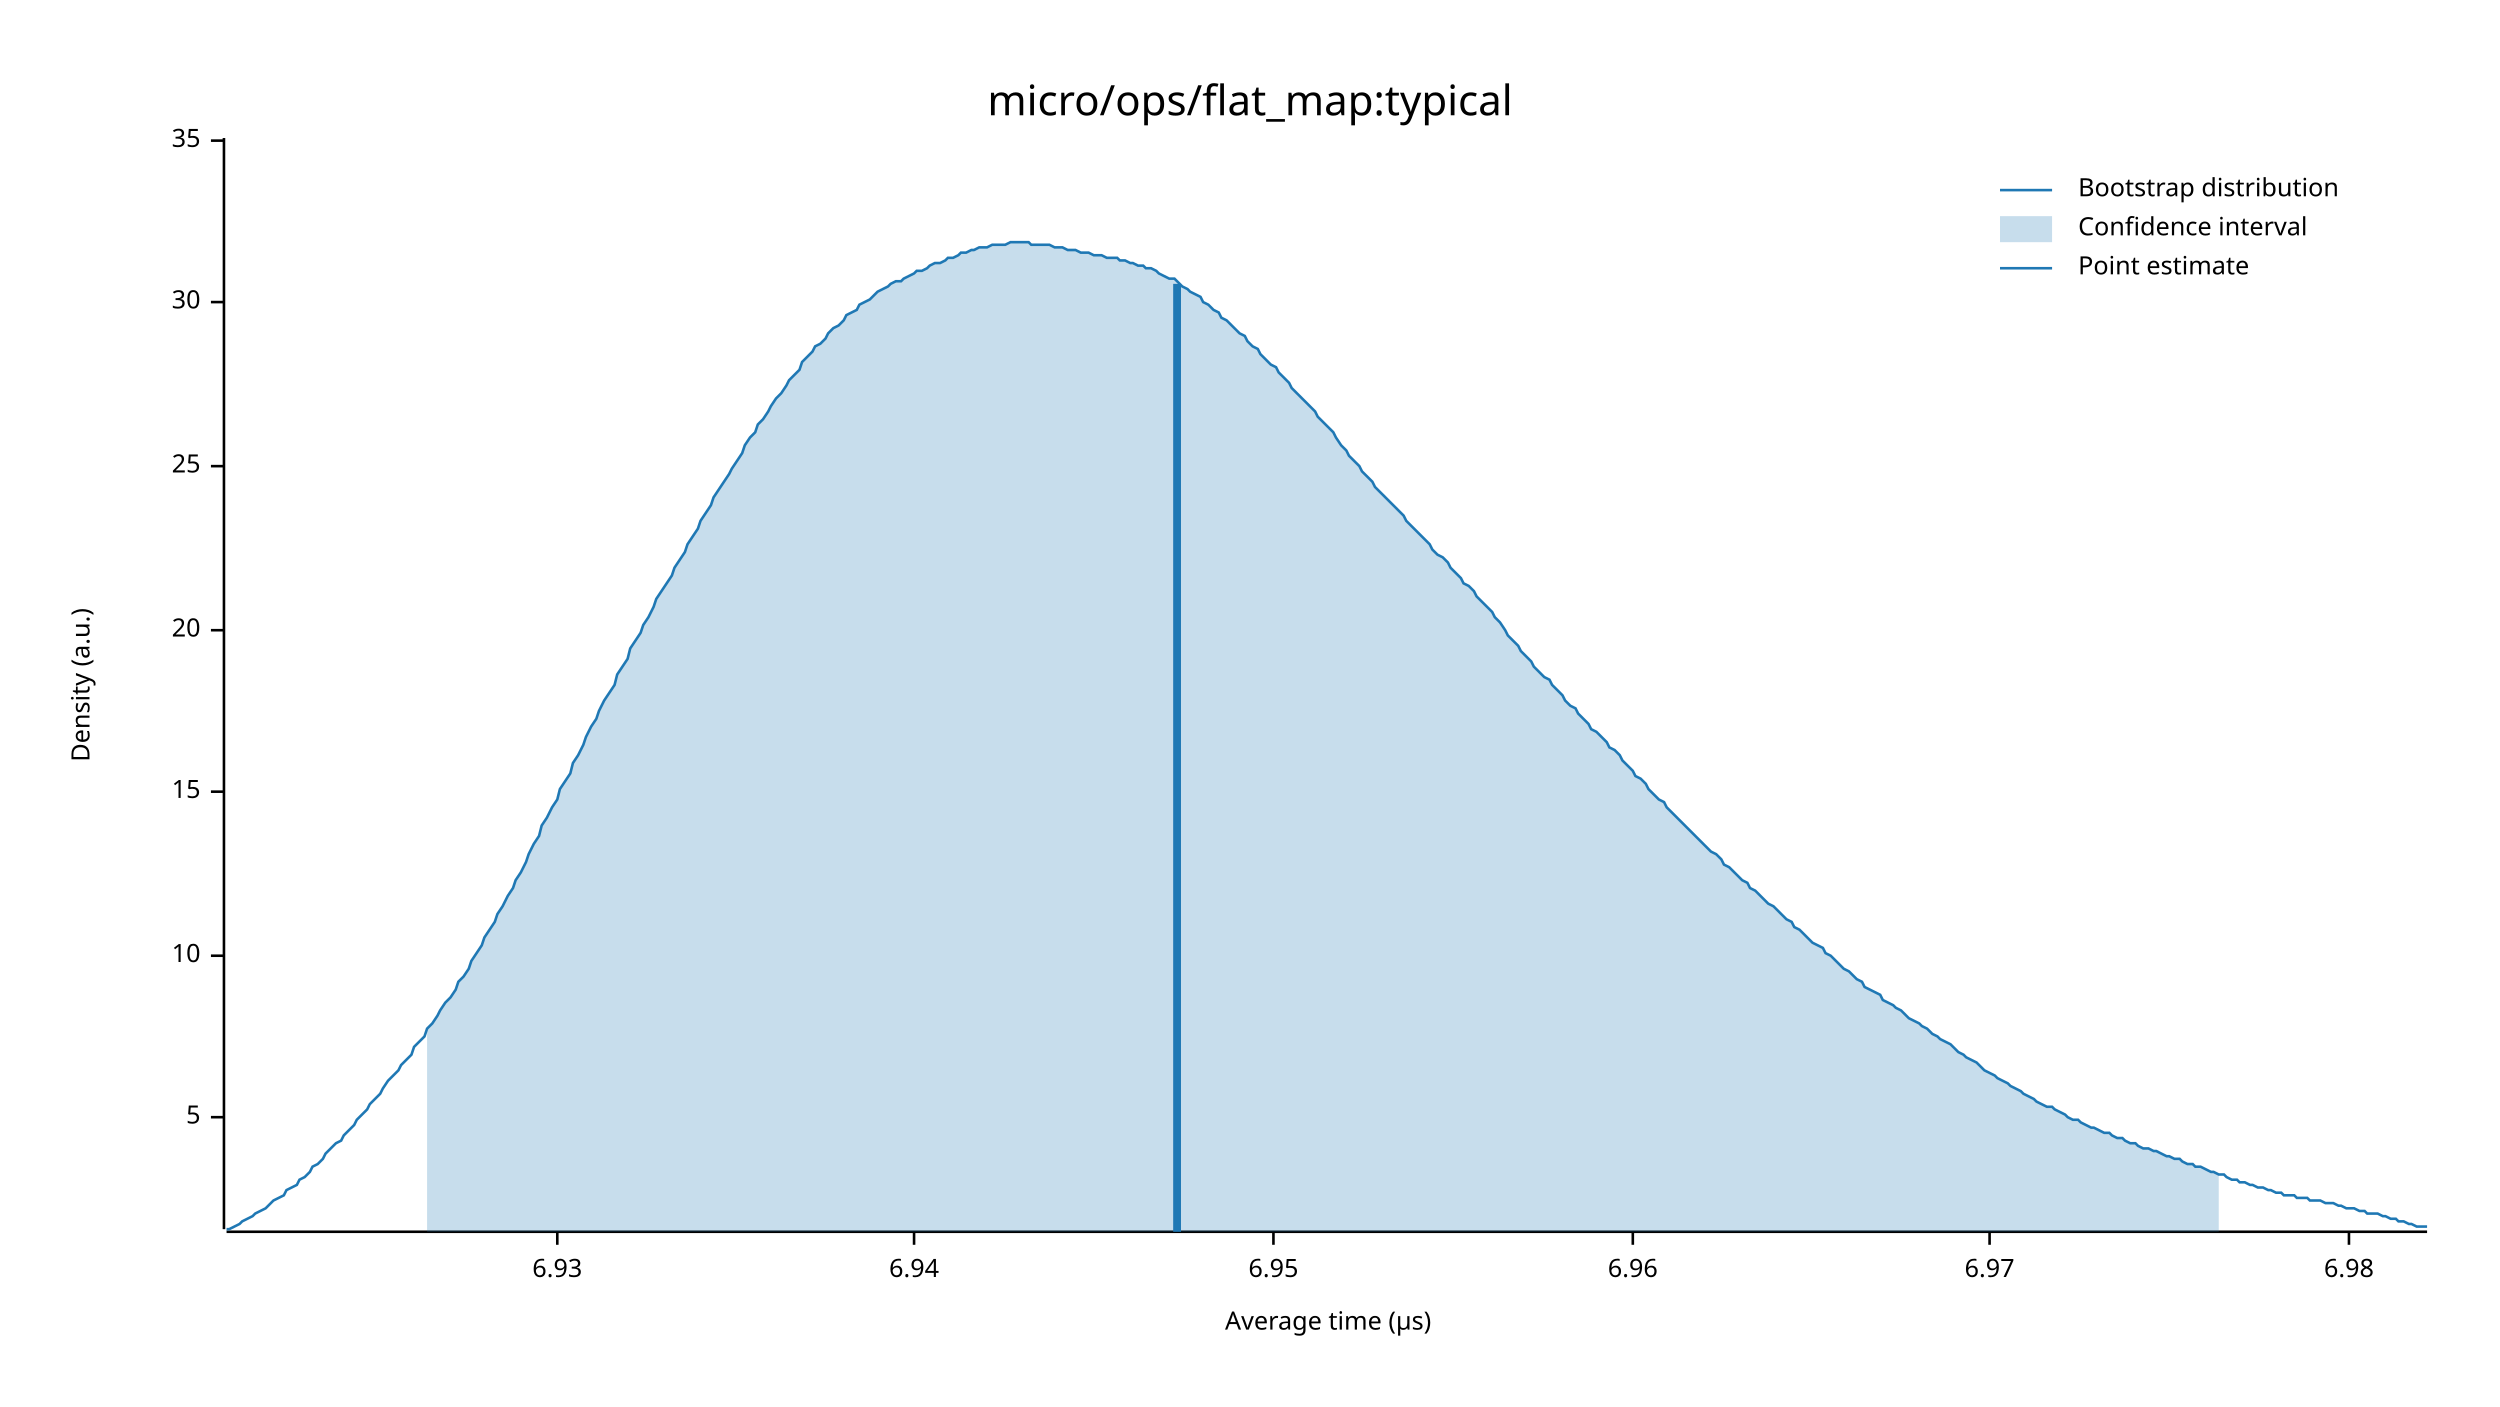
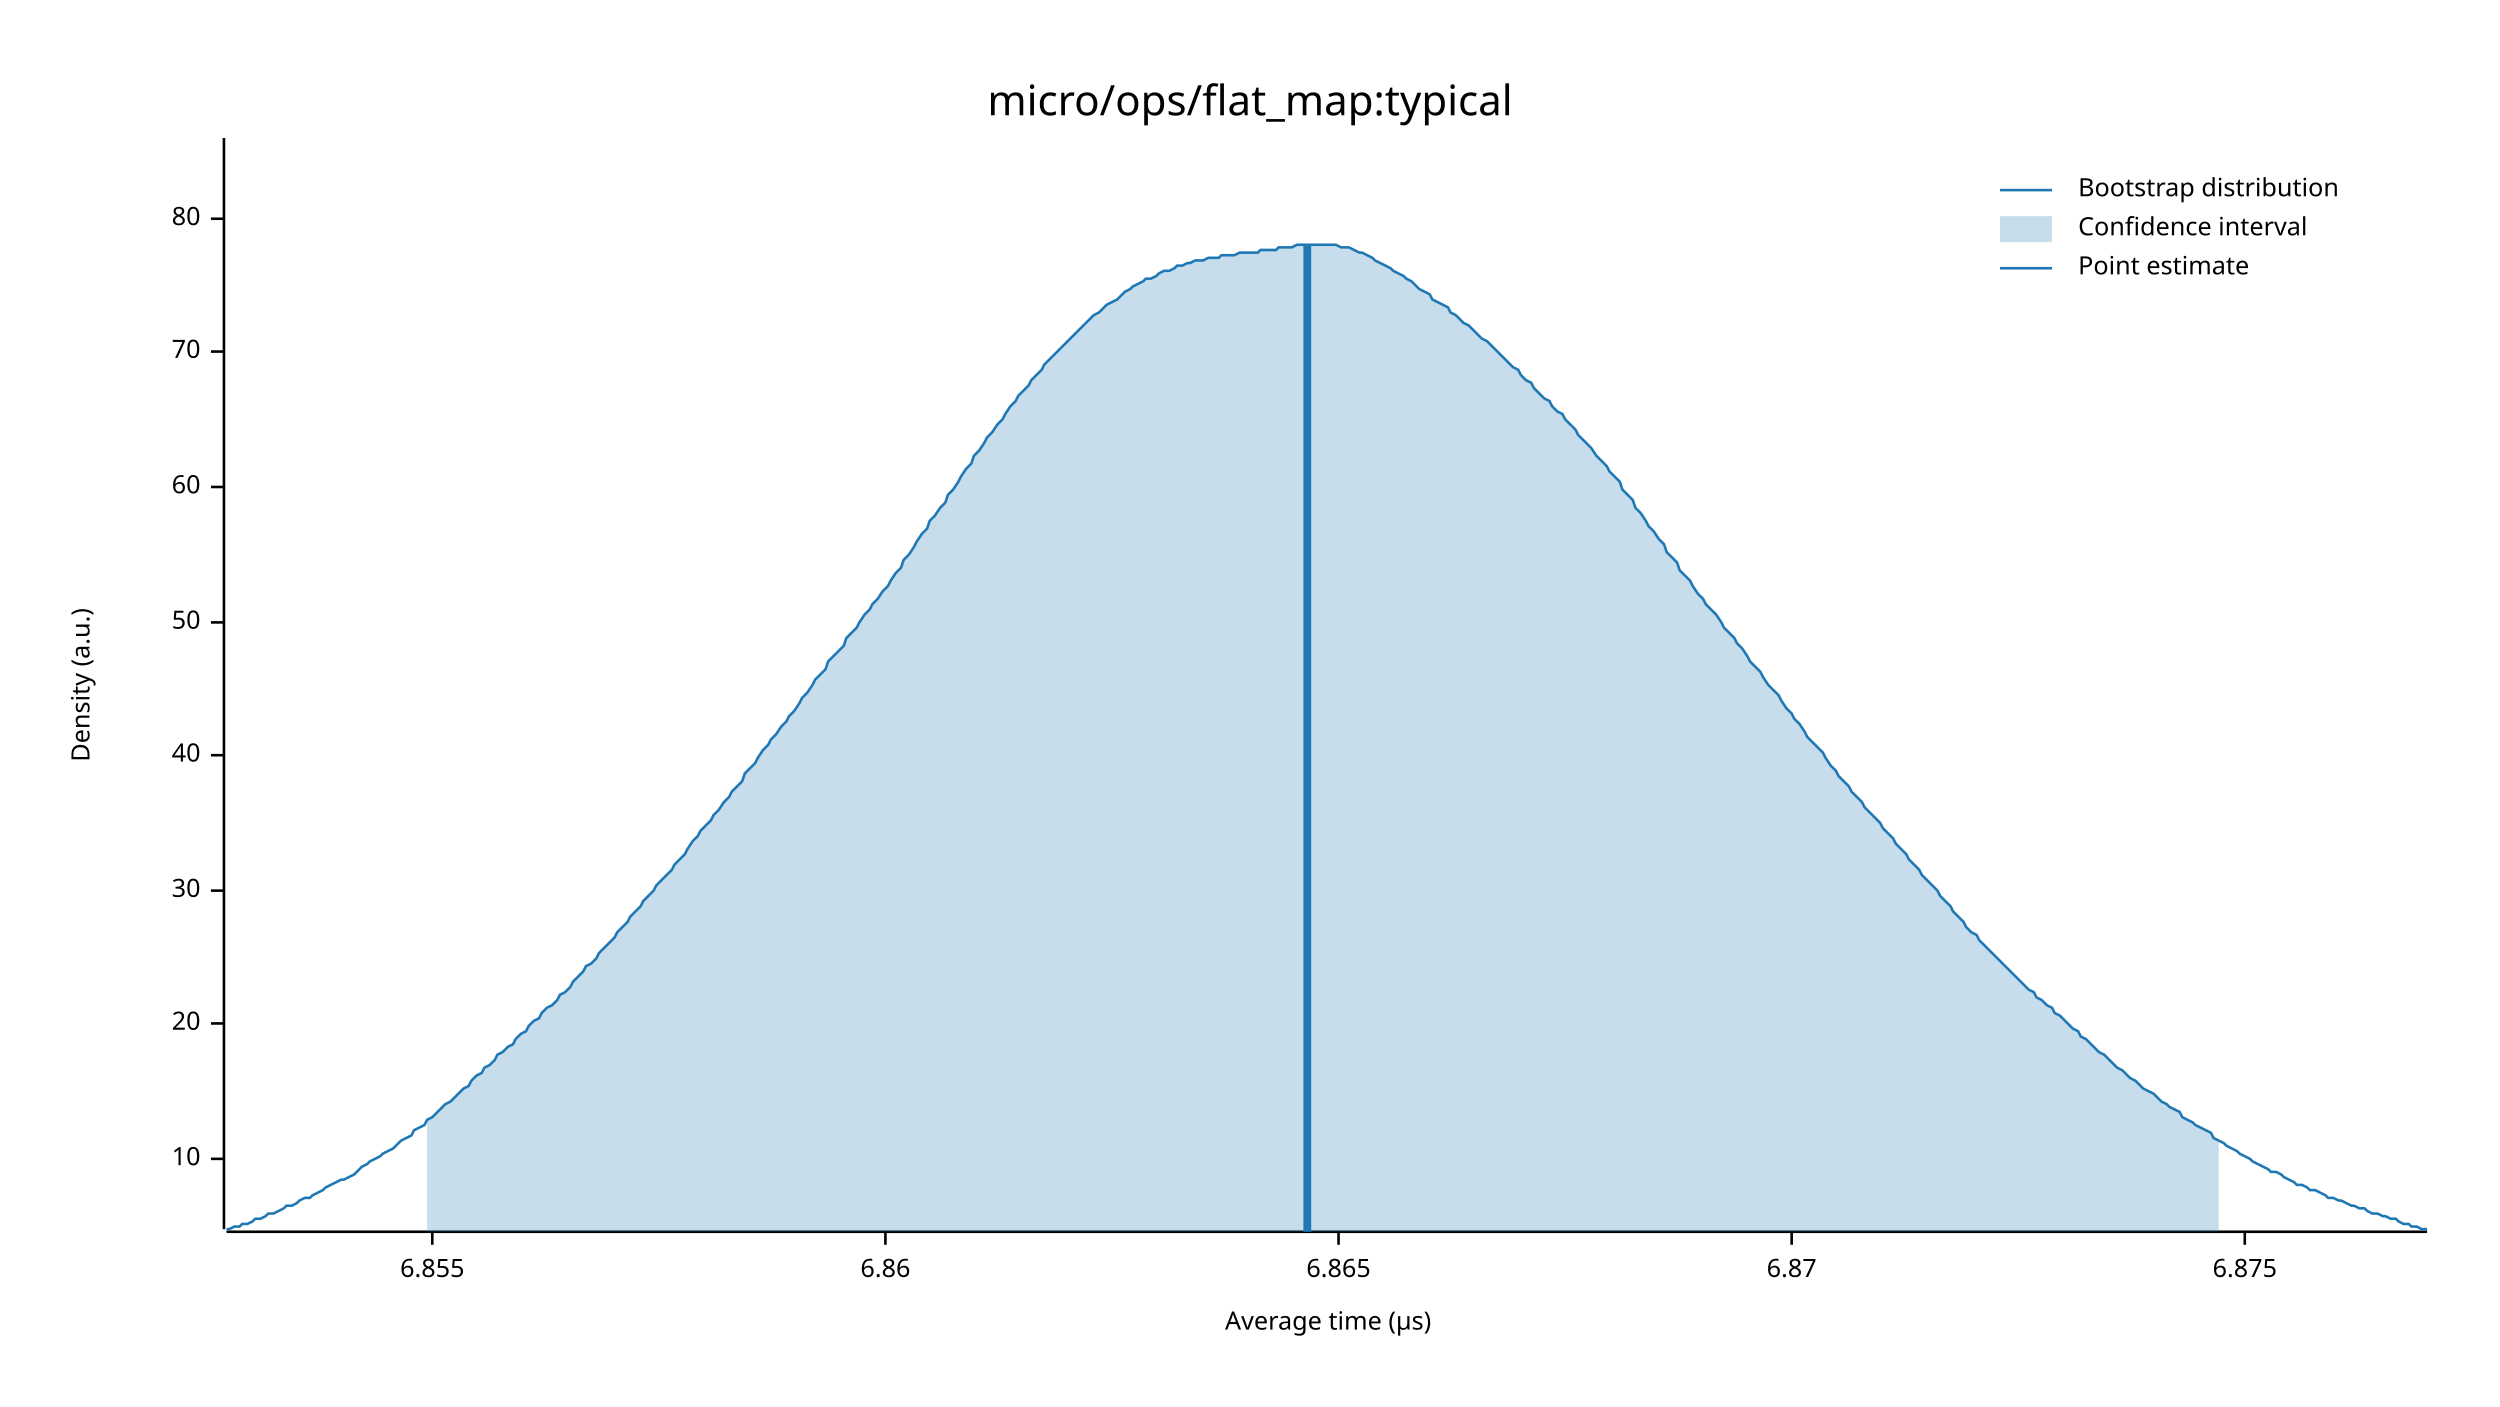
<svg xmlns="http://www.w3.org/2000/svg" width="960" height="540" viewBox="0 0 960 540">
  <text x="480" y="32" dy="0.76em" text-anchor="middle" font-family="sans-serif" font-size="16.129" opacity="1" fill="#000000">
micro/ops/flat_map:typical
</text>
  <text x="27" y="263" dy="0.76em" text-anchor="middle" font-family="sans-serif" font-size="9.677" opacity="1" fill="#000000" transform="rotate(270, 27, 263)">
Density (a.u.)
</text>
  <text x="510" y="513" dy="-0.5ex" text-anchor="middle" font-family="sans-serif" font-size="9.677" opacity="1" fill="#000000">
Average time (µs)
</text>
  <polyline fill="none" opacity="1" stroke="#000000" stroke-width="1" points="86,53 86,472 " />
-   <text x="77" y="429" dy="0.5ex" text-anchor="end" font-family="sans-serif" font-size="9.677" opacity="1" fill="#000000">
- 5
- </text>
-   <polyline fill="none" opacity="1" stroke="#000000" stroke-width="1" points="81,429 86,429 " />
-   <text x="77" y="367" dy="0.5ex" text-anchor="end" font-family="sans-serif" font-size="9.677" opacity="1" fill="#000000">
+   <text x="77" y="445" dy="0.5ex" text-anchor="end" font-family="sans-serif" font-size="9.677" opacity="1" fill="#000000">
10
</text>
-   <polyline fill="none" opacity="1" stroke="#000000" stroke-width="1" points="81,367 86,367 " />
-   <text x="77" y="304" dy="0.5ex" text-anchor="end" font-family="sans-serif" font-size="9.677" opacity="1" fill="#000000">
- 15
- </text>
-   <polyline fill="none" opacity="1" stroke="#000000" stroke-width="1" points="81,304 86,304 " />
-   <text x="77" y="242" dy="0.5ex" text-anchor="end" font-family="sans-serif" font-size="9.677" opacity="1" fill="#000000">
+   <polyline fill="none" opacity="1" stroke="#000000" stroke-width="1" points="81,445 86,445 " />
+   <text x="77" y="393" dy="0.5ex" text-anchor="end" font-family="sans-serif" font-size="9.677" opacity="1" fill="#000000">
20
</text>
-   <polyline fill="none" opacity="1" stroke="#000000" stroke-width="1" points="81,242 86,242 " />
-   <text x="77" y="179" dy="0.5ex" text-anchor="end" font-family="sans-serif" font-size="9.677" opacity="1" fill="#000000">
- 25
- </text>
-   <polyline fill="none" opacity="1" stroke="#000000" stroke-width="1" points="81,179 86,179 " />
-   <text x="77" y="116" dy="0.5ex" text-anchor="end" font-family="sans-serif" font-size="9.677" opacity="1" fill="#000000">
+   <polyline fill="none" opacity="1" stroke="#000000" stroke-width="1" points="81,393 86,393 " />
+   <text x="77" y="342" dy="0.5ex" text-anchor="end" font-family="sans-serif" font-size="9.677" opacity="1" fill="#000000">
30
</text>
-   <polyline fill="none" opacity="1" stroke="#000000" stroke-width="1" points="81,116 86,116 " />
-   <text x="77" y="54" dy="0.5ex" text-anchor="end" font-family="sans-serif" font-size="9.677" opacity="1" fill="#000000">
- 35
+   <polyline fill="none" opacity="1" stroke="#000000" stroke-width="1" points="81,342 86,342 " />
+   <text x="77" y="290" dy="0.5ex" text-anchor="end" font-family="sans-serif" font-size="9.677" opacity="1" fill="#000000">
+ 40
</text>
-   <polyline fill="none" opacity="1" stroke="#000000" stroke-width="1" points="81,54 86,54 " />
+   <polyline fill="none" opacity="1" stroke="#000000" stroke-width="1" points="81,290 86,290 " />
+   <text x="77" y="239" dy="0.5ex" text-anchor="end" font-family="sans-serif" font-size="9.677" opacity="1" fill="#000000">
+ 50
+ </text>
+   <polyline fill="none" opacity="1" stroke="#000000" stroke-width="1" points="81,239 86,239 " />
+   <text x="77" y="187" dy="0.5ex" text-anchor="end" font-family="sans-serif" font-size="9.677" opacity="1" fill="#000000">
+ 60
+ </text>
+   <polyline fill="none" opacity="1" stroke="#000000" stroke-width="1" points="81,187 86,187 " />
+   <text x="77" y="135" dy="0.5ex" text-anchor="end" font-family="sans-serif" font-size="9.677" opacity="1" fill="#000000">
+ 70
+ </text>
+   <polyline fill="none" opacity="1" stroke="#000000" stroke-width="1" points="81,135 86,135 " />
+   <text x="77" y="84" dy="0.5ex" text-anchor="end" font-family="sans-serif" font-size="9.677" opacity="1" fill="#000000">
+ 80
+ </text>
+   <polyline fill="none" opacity="1" stroke="#000000" stroke-width="1" points="81,84 86,84 " />
  <polyline fill="none" opacity="1" stroke="#000000" stroke-width="1" points="87,473 932,473 " />
-   <text x="214" y="483" dy="0.76em" text-anchor="middle" font-family="sans-serif" font-size="9.677" opacity="1" fill="#000000">
- 6.93
+   <text x="166" y="483" dy="0.76em" text-anchor="middle" font-family="sans-serif" font-size="9.677" opacity="1" fill="#000000">
+ 6.855
</text>
-   <polyline fill="none" opacity="1" stroke="#000000" stroke-width="1" points="214,473 214,478 " />
-   <text x="351" y="483" dy="0.76em" text-anchor="middle" font-family="sans-serif" font-size="9.677" opacity="1" fill="#000000">
- 6.94
+   <polyline fill="none" opacity="1" stroke="#000000" stroke-width="1" points="166,473 166,478 " />
+   <text x="340" y="483" dy="0.76em" text-anchor="middle" font-family="sans-serif" font-size="9.677" opacity="1" fill="#000000">
+ 6.86
</text>
-   <polyline fill="none" opacity="1" stroke="#000000" stroke-width="1" points="351,473 351,478 " />
-   <text x="489" y="483" dy="0.76em" text-anchor="middle" font-family="sans-serif" font-size="9.677" opacity="1" fill="#000000">
- 6.95
+   <polyline fill="none" opacity="1" stroke="#000000" stroke-width="1" points="340,473 340,478 " />
+   <text x="514" y="483" dy="0.76em" text-anchor="middle" font-family="sans-serif" font-size="9.677" opacity="1" fill="#000000">
+ 6.865
</text>
-   <polyline fill="none" opacity="1" stroke="#000000" stroke-width="1" points="489,473 489,478 " />
-   <text x="627" y="483" dy="0.76em" text-anchor="middle" font-family="sans-serif" font-size="9.677" opacity="1" fill="#000000">
- 6.96
+   <polyline fill="none" opacity="1" stroke="#000000" stroke-width="1" points="514,473 514,478 " />
+   <text x="688" y="483" dy="0.76em" text-anchor="middle" font-family="sans-serif" font-size="9.677" opacity="1" fill="#000000">
+ 6.87
</text>
-   <polyline fill="none" opacity="1" stroke="#000000" stroke-width="1" points="627,473 627,478 " />
-   <text x="764" y="483" dy="0.76em" text-anchor="middle" font-family="sans-serif" font-size="9.677" opacity="1" fill="#000000">
- 6.97
+   <polyline fill="none" opacity="1" stroke="#000000" stroke-width="1" points="688,473 688,478 " />
+   <text x="862" y="483" dy="0.76em" text-anchor="middle" font-family="sans-serif" font-size="9.677" opacity="1" fill="#000000">
+ 6.875
</text>
-   <polyline fill="none" opacity="1" stroke="#000000" stroke-width="1" points="764,473 764,478 " />
-   <text x="902" y="483" dy="0.76em" text-anchor="middle" font-family="sans-serif" font-size="9.677" opacity="1" fill="#000000">
- 6.98
- </text>
-   <polyline fill="none" opacity="1" stroke="#000000" stroke-width="1" points="902,473 902,478 " />
-   <polyline fill="none" opacity="1" stroke="#1F78B4" stroke-width="1" points="87,472 88,472 90,471 92,470 93,469 95,468 97,467 98,466 100,465 102,464 103,463 105,461 107,460 109,459 110,457 112,456 114,455 115,453 117,452 119,450 120,448 122,447 124,445 125,443 127,441 129,439 131,438 132,436 134,434 136,432 137,430 139,428 141,426 142,424 144,422 146,420 147,418 149,415 151,413 153,411 154,409 156,407 158,405 159,402 161,400 163,398 164,395 166,393 168,390 169,388 171,385 173,383 175,380 176,377 178,375 180,372 181,369 183,366 185,363 186,360 188,357 190,354 191,351 193,348 195,344 197,341 198,338 200,335 202,331 203,328 205,324 207,321 208,317 210,314 212,310 214,307 215,303 217,300 219,297 220,293 222,290 224,286 225,283 227,279 229,276 230,273 232,269 234,266 236,263 237,259 239,256 241,253 242,249 244,246 246,243 247,240 249,237 251,233 252,230 254,227 256,224 258,221 259,218 261,215 263,212 264,209 266,206 268,203 269,200 271,197 273,194 274,191 276,188 278,185 280,182 281,180 283,177 285,174 286,171 288,168 290,166 291,163 293,161 295,158 296,156 298,153 300,151 302,148 303,146 305,144 307,142 308,139 310,137 312,135 313,133 315,132 317,130 318,128 320,126 322,125 324,123 325,121 327,120 329,119 330,117 332,116 334,115 335,114 337,112 339,111 341,110 342,109 344,108 346,108 347,107 349,106 351,105 352,104 354,104 356,103 357,102 359,101 361,101 363,100 364,99 366,99 368,98 369,97 371,97 373,96 374,96 376,95 378,95 379,95 381,94 383,94 385,94 386,94 388,93 390,93 391,93 393,93 395,93 396,94 398,94 400,94 401,94 403,94 405,95 407,95 408,95 410,96 412,96 413,96 415,97 417,97 418,97 420,98 422,98 423,98 425,99 427,99 429,99 430,100 432,100 434,101 435,101 437,102 439,102 440,103 442,103 444,104 445,105 447,106 449,107 451,107 452,108 454,110 456,111 457,112 459,113 461,114 462,116 464,117 466,119 468,120 469,122 471,123 473,125 474,126 476,128 478,129 479,131 481,133 483,134 484,136 486,138 488,140 490,141 491,143 493,145 495,147 496,149 498,151 500,153 501,154 503,156 505,158 506,160 508,162 510,164 512,166 513,168 515,171 517,173 518,175 520,177 522,179 523,181 525,183 527,185 528,187 530,189 532,191 534,193 535,194 537,196 539,198 540,200 542,202 544,204 545,205 547,207 549,209 550,211 552,213 554,214 556,216 557,218 559,220 561,222 562,224 564,225 566,227 567,229 569,231 571,233 573,235 574,237 576,239 578,242 579,244 581,246 583,248 584,250 586,252 588,254 589,256 591,258 593,260 595,261 596,263 598,265 600,267 601,269 603,271 605,272 606,274 608,276 610,278 611,280 613,281 615,283 617,285 618,287 620,288 622,290 623,292 625,294 627,296 628,298 630,299 632,301 633,303 635,305 637,307 639,308 640,310 642,312 644,314 645,315 647,317 649,319 650,320 652,322 654,324 655,325 657,327 659,328 661,330 662,332 664,333 666,335 667,336 669,338 671,339 672,341 674,342 676,344 677,345 679,347 681,348 683,350 684,351 686,353 688,354 689,356 691,357 693,359 694,360 696,362 698,363 700,364 701,366 703,367 705,369 706,370 708,372 710,373 711,374 713,376 715,377 716,379 718,380 720,381 722,382 723,384 725,385 727,386 728,387 730,388 732,390 733,391 735,392 737,393 738,394 740,395 742,397 744,398 745,399 747,400 749,401 750,402 752,404 754,405 755,406 757,407 759,408 760,409 762,411 764,412 766,413 767,414 769,415 771,416 772,417 774,418 776,419 777,420 779,421 781,422 782,423 784,424 786,425 788,425 789,426 791,427 793,428 794,429 796,430 798,430 799,431 801,432 803,433 804,433 806,434 808,435 810,435 811,436 813,437 815,437 816,438 818,439 820,439 821,440 823,441 825,441 827,442 828,442 830,443 832,444 833,444 835,445 837,445 838,446 840,447 842,447 843,448 845,448 847,449 849,450 850,450 852,451 854,451 855,452 857,453 859,453 860,454 862,454 864,455 865,455 867,456 869,456 871,457 872,457 874,458 876,458 877,459 879,459 881,459 882,460 884,460 886,460 887,461 889,461 891,461 893,462 894,462 896,462 898,463 899,463 901,464 903,464 904,464 906,465 908,465 909,466 911,466 913,466 915,467 916,467 918,468 920,468 921,469 923,469 925,470 926,470 928,471 930,471 932,471 " />
-   <polygon opacity="0.25" fill="#1F78B4" points="164,395 166,393 168,390 169,388 171,385 173,383 175,380 176,377 178,375 180,372 181,369 183,366 185,363 186,360 188,357 190,354 191,351 193,348 195,344 197,341 198,338 200,335 202,331 203,328 205,324 207,321 208,317 210,314 212,310 214,307 215,303 217,300 219,297 220,293 222,290 224,286 225,283 227,279 229,276 230,273 232,269 234,266 236,263 237,259 239,256 241,253 242,249 244,246 246,243 247,240 249,237 251,233 252,230 254,227 256,224 258,221 259,218 261,215 263,212 264,209 266,206 268,203 269,200 271,197 273,194 274,191 276,188 278,185 280,182 281,180 283,177 285,174 286,171 288,168 290,166 291,163 293,161 295,158 296,156 298,153 300,151 302,148 303,146 305,144 307,142 308,139 310,137 312,135 313,133 315,132 317,130 318,128 320,126 322,125 324,123 325,121 327,120 329,119 330,117 332,116 334,115 335,114 337,112 339,111 341,110 342,109 344,108 346,108 347,107 349,106 351,105 352,104 354,104 356,103 357,102 359,101 361,101 363,100 364,99 366,99 368,98 369,97 371,97 373,96 374,96 376,95 378,95 379,95 381,94 383,94 385,94 386,94 388,93 390,93 391,93 393,93 395,93 396,94 398,94 400,94 401,94 403,94 405,95 407,95 408,95 410,96 412,96 413,96 415,97 417,97 418,97 420,98 422,98 423,98 425,99 427,99 429,99 430,100 432,100 434,101 435,101 437,102 439,102 440,103 442,103 444,104 445,105 447,106 449,107 451,107 452,108 454,110 456,111 457,112 459,113 461,114 462,116 464,117 466,119 468,120 469,122 471,123 473,125 474,126 476,128 478,129 479,131 481,133 483,134 484,136 486,138 488,140 490,141 491,143 493,145 495,147 496,149 498,151 500,153 501,154 503,156 505,158 506,160 508,162 510,164 512,166 513,168 515,171 517,173 518,175 520,177 522,179 523,181 525,183 527,185 528,187 530,189 532,191 534,193 535,194 537,196 539,198 540,200 542,202 544,204 545,205 547,207 549,209 550,211 552,213 554,214 556,216 557,218 559,220 561,222 562,224 564,225 566,227 567,229 569,231 571,233 573,235 574,237 576,239 578,242 579,244 581,246 583,248 584,250 586,252 588,254 589,256 591,258 593,260 595,261 596,263 598,265 600,267 601,269 603,271 605,272 606,274 608,276 610,278 611,280 613,281 615,283 617,285 618,287 620,288 622,290 623,292 625,294 627,296 628,298 630,299 632,301 633,303 635,305 637,307 639,308 640,310 642,312 644,314 645,315 647,317 649,319 650,320 652,322 654,324 655,325 657,327 659,328 661,330 662,332 664,333 666,335 667,336 669,338 671,339 672,341 674,342 676,344 677,345 679,347 681,348 683,350 684,351 686,353 688,354 689,356 691,357 693,359 694,360 696,362 698,363 700,364 701,366 703,367 705,369 706,370 708,372 710,373 711,374 713,376 715,377 716,379 718,380 720,381 722,382 723,384 725,385 727,386 728,387 730,388 732,390 733,391 735,392 737,393 738,394 740,395 742,397 744,398 745,399 747,400 749,401 750,402 752,404 754,405 755,406 757,407 759,408 760,409 762,411 764,412 766,413 767,414 769,415 771,416 772,417 774,418 776,419 777,420 779,421 781,422 782,423 784,424 786,425 788,425 789,426 791,427 793,428 794,429 796,430 798,430 799,431 801,432 803,433 804,433 806,434 808,435 810,435 811,436 813,437 815,437 816,438 818,439 820,439 821,440 823,441 825,441 827,442 828,442 830,443 832,444 833,444 835,445 837,445 838,446 840,447 842,447 843,448 845,448 847,449 849,450 850,450 852,451 852,473 164,473 " />
-   <polyline fill="none" opacity="1" stroke="#1F78B4" stroke-width="3" points="452,473 452,109 " />
+   <polyline fill="none" opacity="1" stroke="#000000" stroke-width="1" points="862,473 862,478 " />
+   <polyline fill="none" opacity="1" stroke="#1F78B4" stroke-width="1" points="87,472 88,472 90,471 92,471 93,470 95,470 97,469 98,468 100,468 102,467 103,466 105,466 107,465 109,464 110,463 112,463 114,462 115,461 117,460 119,460 120,459 122,458 124,457 125,456 127,455 129,454 131,453 132,453 134,452 136,451 137,450 139,448 141,447 142,446 144,445 146,444 147,443 149,442 151,441 153,439 154,438 156,437 158,436 159,434 161,433 163,432 164,430 166,429 168,427 169,426 171,424 173,423 175,421 176,420 178,418 180,417 181,415 183,413 185,412 186,410 188,409 190,407 191,405 193,404 195,402 197,401 198,399 200,397 202,396 203,394 205,392 207,391 208,389 210,387 212,386 214,384 215,382 217,381 219,379 220,377 222,375 224,373 225,371 227,370 229,368 230,366 232,364 234,362 236,360 237,358 239,356 241,354 242,352 244,350 246,348 247,346 249,344 251,342 252,340 254,338 256,336 258,334 259,332 261,330 263,328 264,326 266,323 268,321 269,319 271,317 273,315 274,313 276,311 278,308 280,306 281,304 283,302 285,300 286,297 288,295 290,293 291,291 293,288 295,286 296,284 298,282 300,279 302,277 303,275 305,273 307,270 308,268 310,266 312,263 313,261 315,259 317,257 318,254 320,252 322,250 324,248 325,245 327,243 329,241 330,239 332,236 334,234 335,232 337,230 339,227 341,225 342,223 344,220 346,218 347,215 349,213 351,210 352,208 354,205 356,203 357,200 359,198 361,195 363,193 364,190 366,188 368,185 369,183 371,180 373,178 374,175 376,173 378,170 379,168 381,166 383,163 385,161 386,159 388,156 390,154 391,152 393,150 395,148 396,146 398,144 400,142 401,140 403,138 405,136 407,134 408,133 410,131 412,129 413,128 415,126 417,124 418,123 420,121 422,120 423,119 425,117 427,116 429,115 430,114 432,112 434,111 435,110 437,109 439,108 440,107 442,107 444,106 445,105 447,104 449,104 451,103 452,102 454,102 456,101 457,101 459,100 461,100 462,100 464,99 466,99 468,99 469,98 471,98 473,98 474,98 476,97 478,97 479,97 481,97 483,97 484,96 486,96 488,96 490,96 491,95 493,95 495,95 496,95 498,94 500,94 501,94 503,94 505,94 506,94 508,94 510,94 512,94 513,94 515,95 517,95 518,95 520,96 522,97 523,97 525,98 527,99 528,100 530,101 532,102 534,103 535,104 537,105 539,106 540,107 542,108 544,110 545,111 547,112 549,113 550,115 552,116 554,117 556,118 557,120 559,121 561,123 562,124 564,125 566,127 567,128 569,130 571,131 573,133 574,134 576,136 578,138 579,139 581,141 583,142 584,144 586,146 588,147 589,149 591,151 593,153 595,154 596,156 598,158 600,159 601,161 603,163 605,165 606,167 608,169 610,171 611,172 613,175 615,177 617,179 618,181 620,183 622,185 623,188 625,190 627,192 628,195 630,197 632,200 633,202 635,204 637,207 639,209 640,212 642,214 644,216 645,219 647,221 649,223 650,225 652,228 654,230 655,232 657,234 659,236 661,239 662,241 664,243 666,245 667,247 669,249 671,252 672,254 674,256 676,258 677,260 679,263 681,265 683,267 684,269 686,272 688,274 689,276 691,278 693,281 694,283 696,285 698,287 700,289 701,291 703,294 705,296 706,298 708,300 710,302 711,304 713,306 715,308 716,310 718,312 720,314 722,316 723,318 725,320 727,322 728,324 730,326 732,328 733,330 735,332 737,334 738,336 740,338 742,340 744,342 745,344 747,346 749,348 750,350 752,352 754,354 755,356 757,358 759,359 760,361 762,363 764,365 766,367 767,368 769,370 771,372 772,373 774,375 776,377 777,378 779,380 781,381 782,383 784,384 786,386 788,387 789,389 791,390 793,392 794,393 796,395 798,396 799,398 801,399 803,401 804,402 806,404 808,405 810,407 811,408 813,410 815,411 816,412 818,414 820,415 821,416 823,418 825,419 827,420 828,421 830,423 832,424 833,425 835,426 837,427 838,429 840,430 842,431 843,432 845,433 847,434 849,435 850,437 852,438 854,439 855,440 857,441 859,442 860,443 862,444 864,445 865,446 867,447 869,448 871,449 872,450 874,450 876,451 877,452 879,453 881,454 882,455 884,455 886,456 887,457 889,457 891,458 893,459 894,460 896,460 898,461 899,461 901,462 903,463 904,463 906,464 908,464 909,465 911,466 913,466 915,467 916,467 918,468 920,468 921,469 923,470 925,470 926,471 928,471 930,472 932,472 " />
+   <polygon opacity="0.25" fill="#1F78B4" points="164,430 166,429 168,427 169,426 171,424 173,423 175,421 176,420 178,418 180,417 181,415 183,413 185,412 186,410 188,409 190,407 191,405 193,404 195,402 197,401 198,399 200,397 202,396 203,394 205,392 207,391 208,389 210,387 212,386 214,384 215,382 217,381 219,379 220,377 222,375 224,373 225,371 227,370 229,368 230,366 232,364 234,362 236,360 237,358 239,356 241,354 242,352 244,350 246,348 247,346 249,344 251,342 252,340 254,338 256,336 258,334 259,332 261,330 263,328 264,326 266,323 268,321 269,319 271,317 273,315 274,313 276,311 278,308 280,306 281,304 283,302 285,300 286,297 288,295 290,293 291,291 293,288 295,286 296,284 298,282 300,279 302,277 303,275 305,273 307,270 308,268 310,266 312,263 313,261 315,259 317,257 318,254 320,252 322,250 324,248 325,245 327,243 329,241 330,239 332,236 334,234 335,232 337,230 339,227 341,225 342,223 344,220 346,218 347,215 349,213 351,210 352,208 354,205 356,203 357,200 359,198 361,195 363,193 364,190 366,188 368,185 369,183 371,180 373,178 374,175 376,173 378,170 379,168 381,166 383,163 385,161 386,159 388,156 390,154 391,152 393,150 395,148 396,146 398,144 400,142 401,140 403,138 405,136 407,134 408,133 410,131 412,129 413,128 415,126 417,124 418,123 420,121 422,120 423,119 425,117 427,116 429,115 430,114 432,112 434,111 435,110 437,109 439,108 440,107 442,107 444,106 445,105 447,104 449,104 451,103 452,102 454,102 456,101 457,101 459,100 461,100 462,100 464,99 466,99 468,99 469,98 471,98 473,98 474,98 476,97 478,97 479,97 481,97 483,97 484,96 486,96 488,96 490,96 491,95 493,95 495,95 496,95 498,94 500,94 501,94 503,94 505,94 506,94 508,94 510,94 512,94 513,94 515,95 517,95 518,95 520,96 522,97 523,97 525,98 527,99 528,100 530,101 532,102 534,103 535,104 537,105 539,106 540,107 542,108 544,110 545,111 547,112 549,113 550,115 552,116 554,117 556,118 557,120 559,121 561,123 562,124 564,125 566,127 567,128 569,130 571,131 573,133 574,134 576,136 578,138 579,139 581,141 583,142 584,144 586,146 588,147 589,149 591,151 593,153 595,154 596,156 598,158 600,159 601,161 603,163 605,165 606,167 608,169 610,171 611,172 613,175 615,177 617,179 618,181 620,183 622,185 623,188 625,190 627,192 628,195 630,197 632,200 633,202 635,204 637,207 639,209 640,212 642,214 644,216 645,219 647,221 649,223 650,225 652,228 654,230 655,232 657,234 659,236 661,239 662,241 664,243 666,245 667,247 669,249 671,252 672,254 674,256 676,258 677,260 679,263 681,265 683,267 684,269 686,272 688,274 689,276 691,278 693,281 694,283 696,285 698,287 700,289 701,291 703,294 705,296 706,298 708,300 710,302 711,304 713,306 715,308 716,310 718,312 720,314 722,316 723,318 725,320 727,322 728,324 730,326 732,328 733,330 735,332 737,334 738,336 740,338 742,340 744,342 745,344 747,346 749,348 750,350 752,352 754,354 755,356 757,358 759,359 760,361 762,363 764,365 766,367 767,368 769,370 771,372 772,373 774,375 776,377 777,378 779,380 781,381 782,383 784,384 786,386 788,387 789,389 791,390 793,392 794,393 796,395 798,396 799,398 801,399 803,401 804,402 806,404 808,405 810,407 811,408 813,410 815,411 816,412 818,414 820,415 821,416 823,418 825,419 827,420 828,421 830,423 832,424 833,425 835,426 837,427 838,429 840,430 842,431 843,432 845,433 847,434 849,435 850,437 852,438 852,473 164,473 " />
+   <polyline fill="none" opacity="1" stroke="#1F78B4" stroke-width="3" points="502,473 502,94 " />
  <text x="798" y="68" dy="0.76em" text-anchor="start" font-family="sans-serif" font-size="9.677" opacity="1" fill="#000000">
Bootstrap distribution
</text>
  <text x="798" y="83" dy="0.76em" text-anchor="start" font-family="sans-serif" font-size="9.677" opacity="1" fill="#000000">
Confidence interval
</text>
  <text x="798" y="98" dy="0.76em" text-anchor="start" font-family="sans-serif" font-size="9.677" opacity="1" fill="#000000">
Point estimate
</text>
  <polyline fill="none" opacity="1" stroke="#1F78B4" stroke-width="1" points="768,73 788,73 " />
  <rect x="768" y="83" width="20" height="10" opacity="0.25" fill="#1F78B4" stroke="none" />
  <polyline fill="none" opacity="1" stroke="#1F78B4" stroke-width="1" points="768,103 788,103 " />
</svg>
